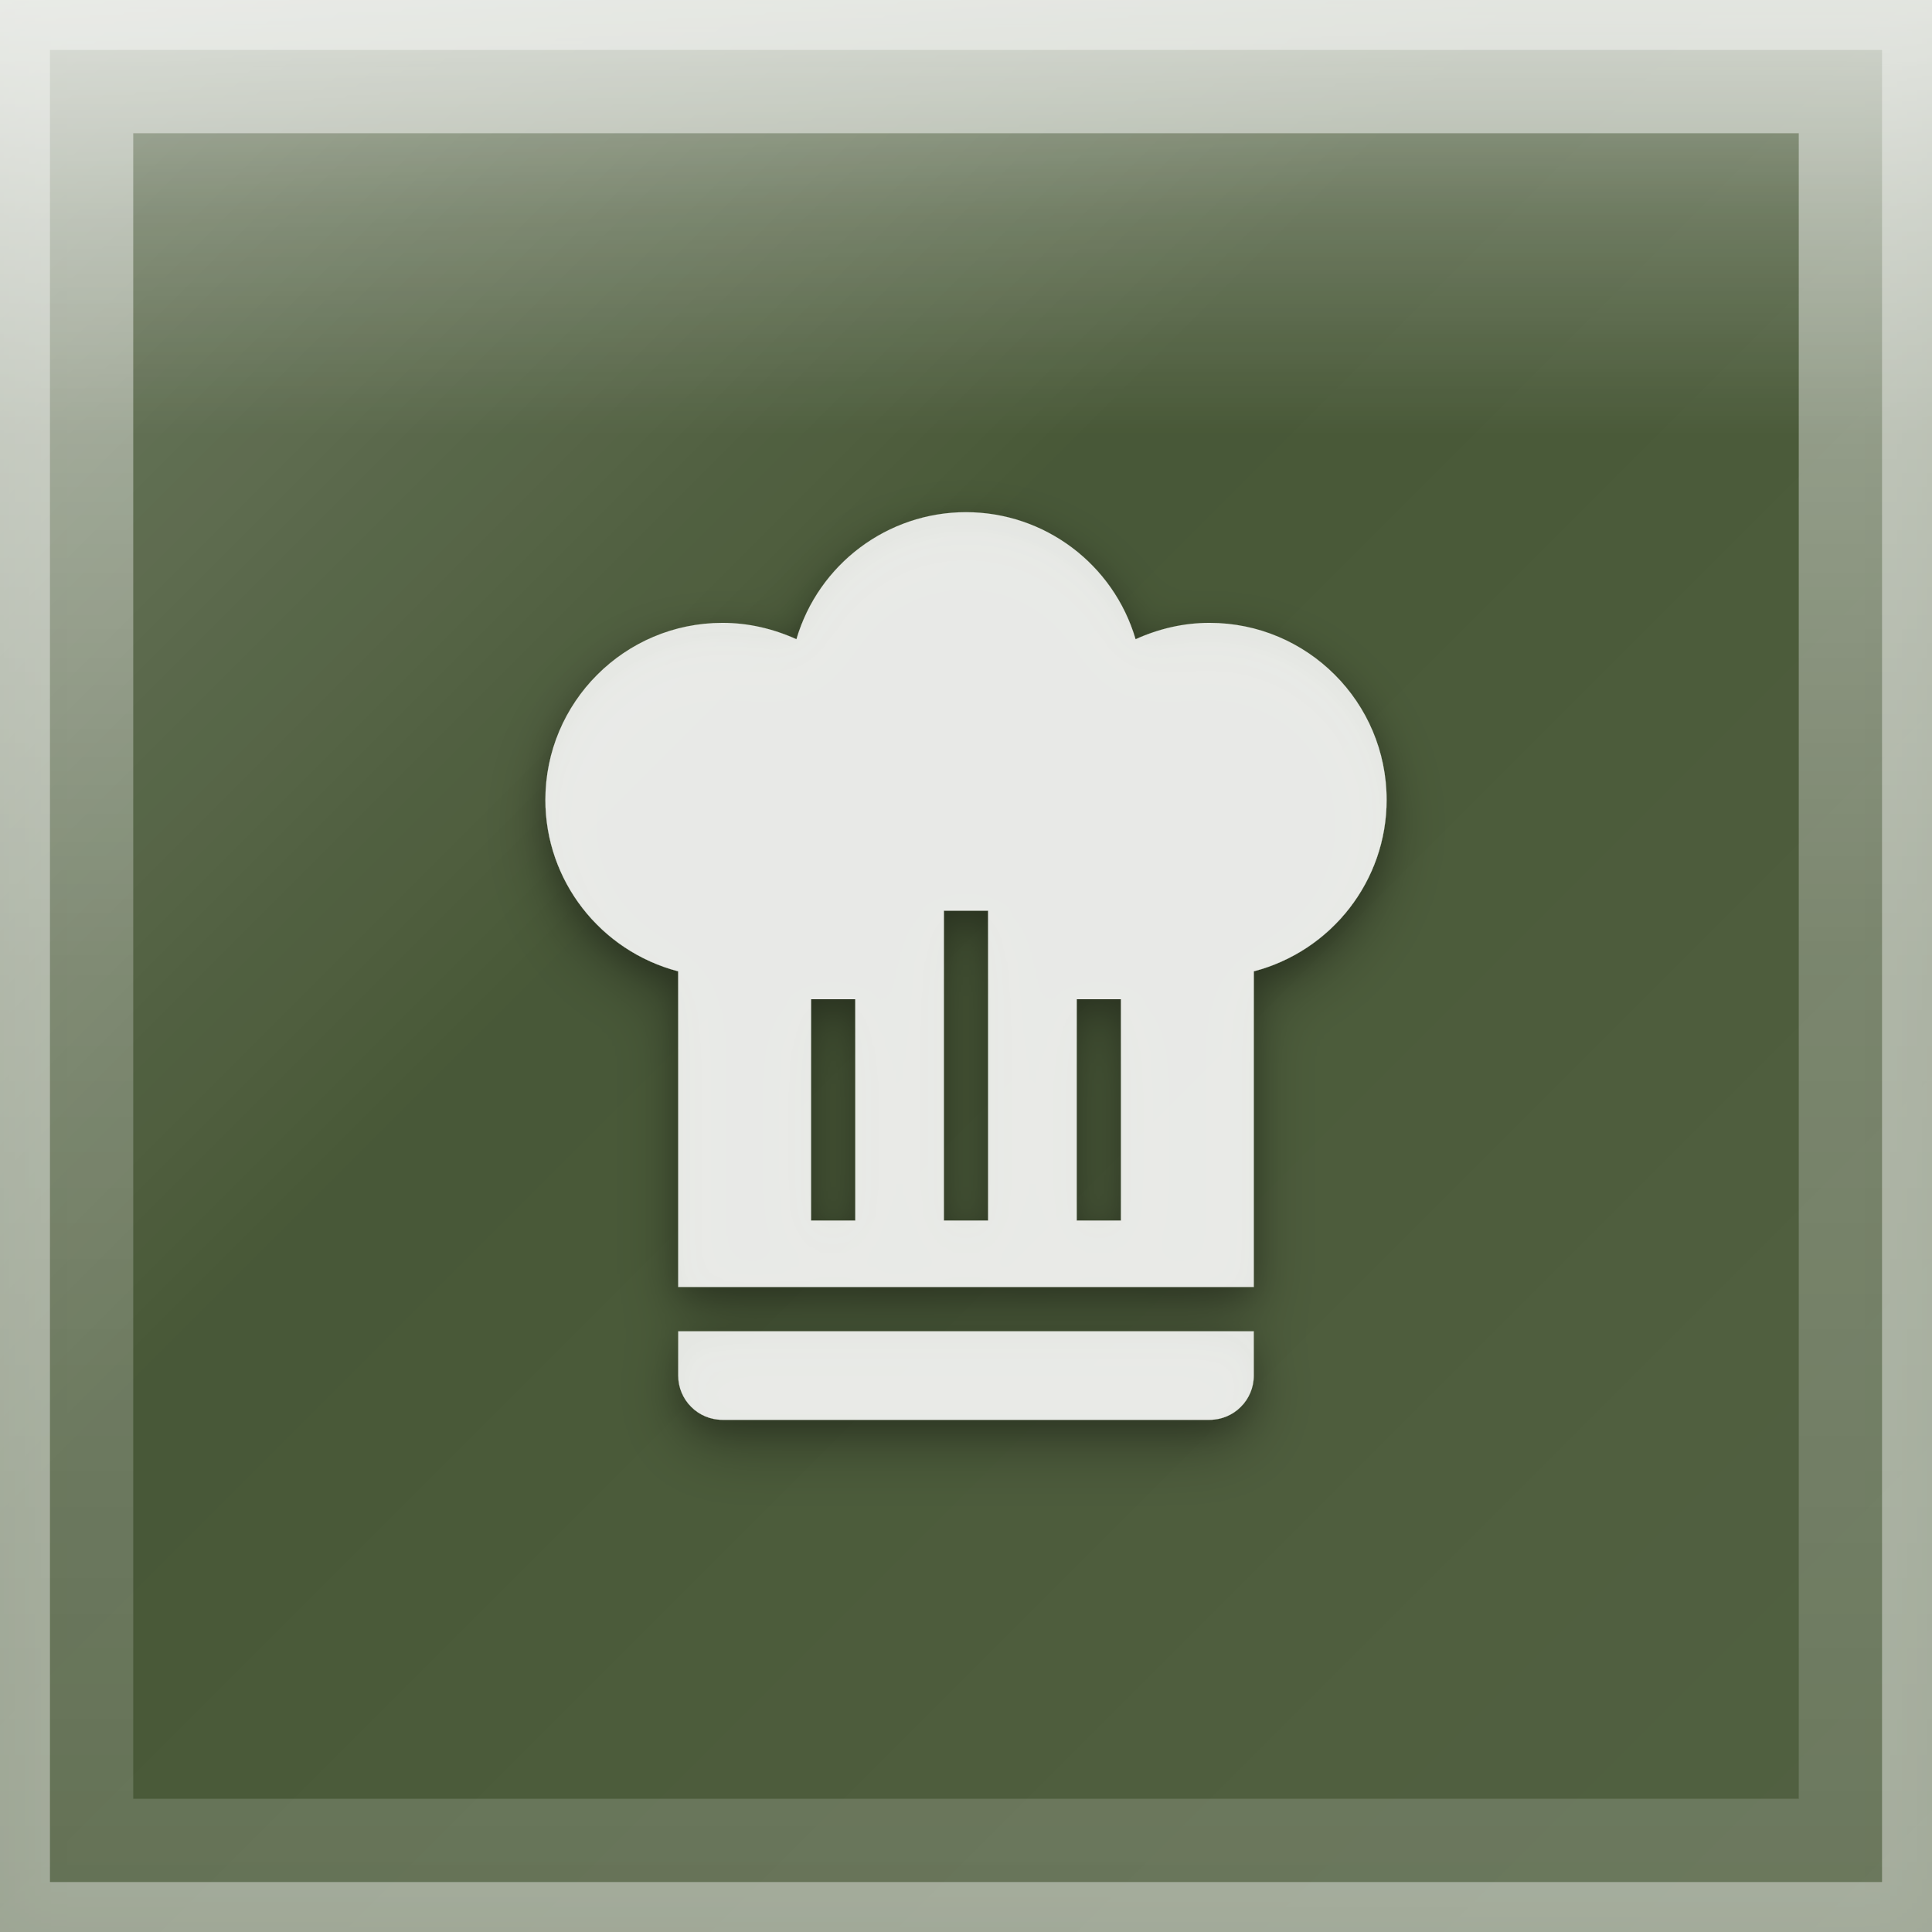
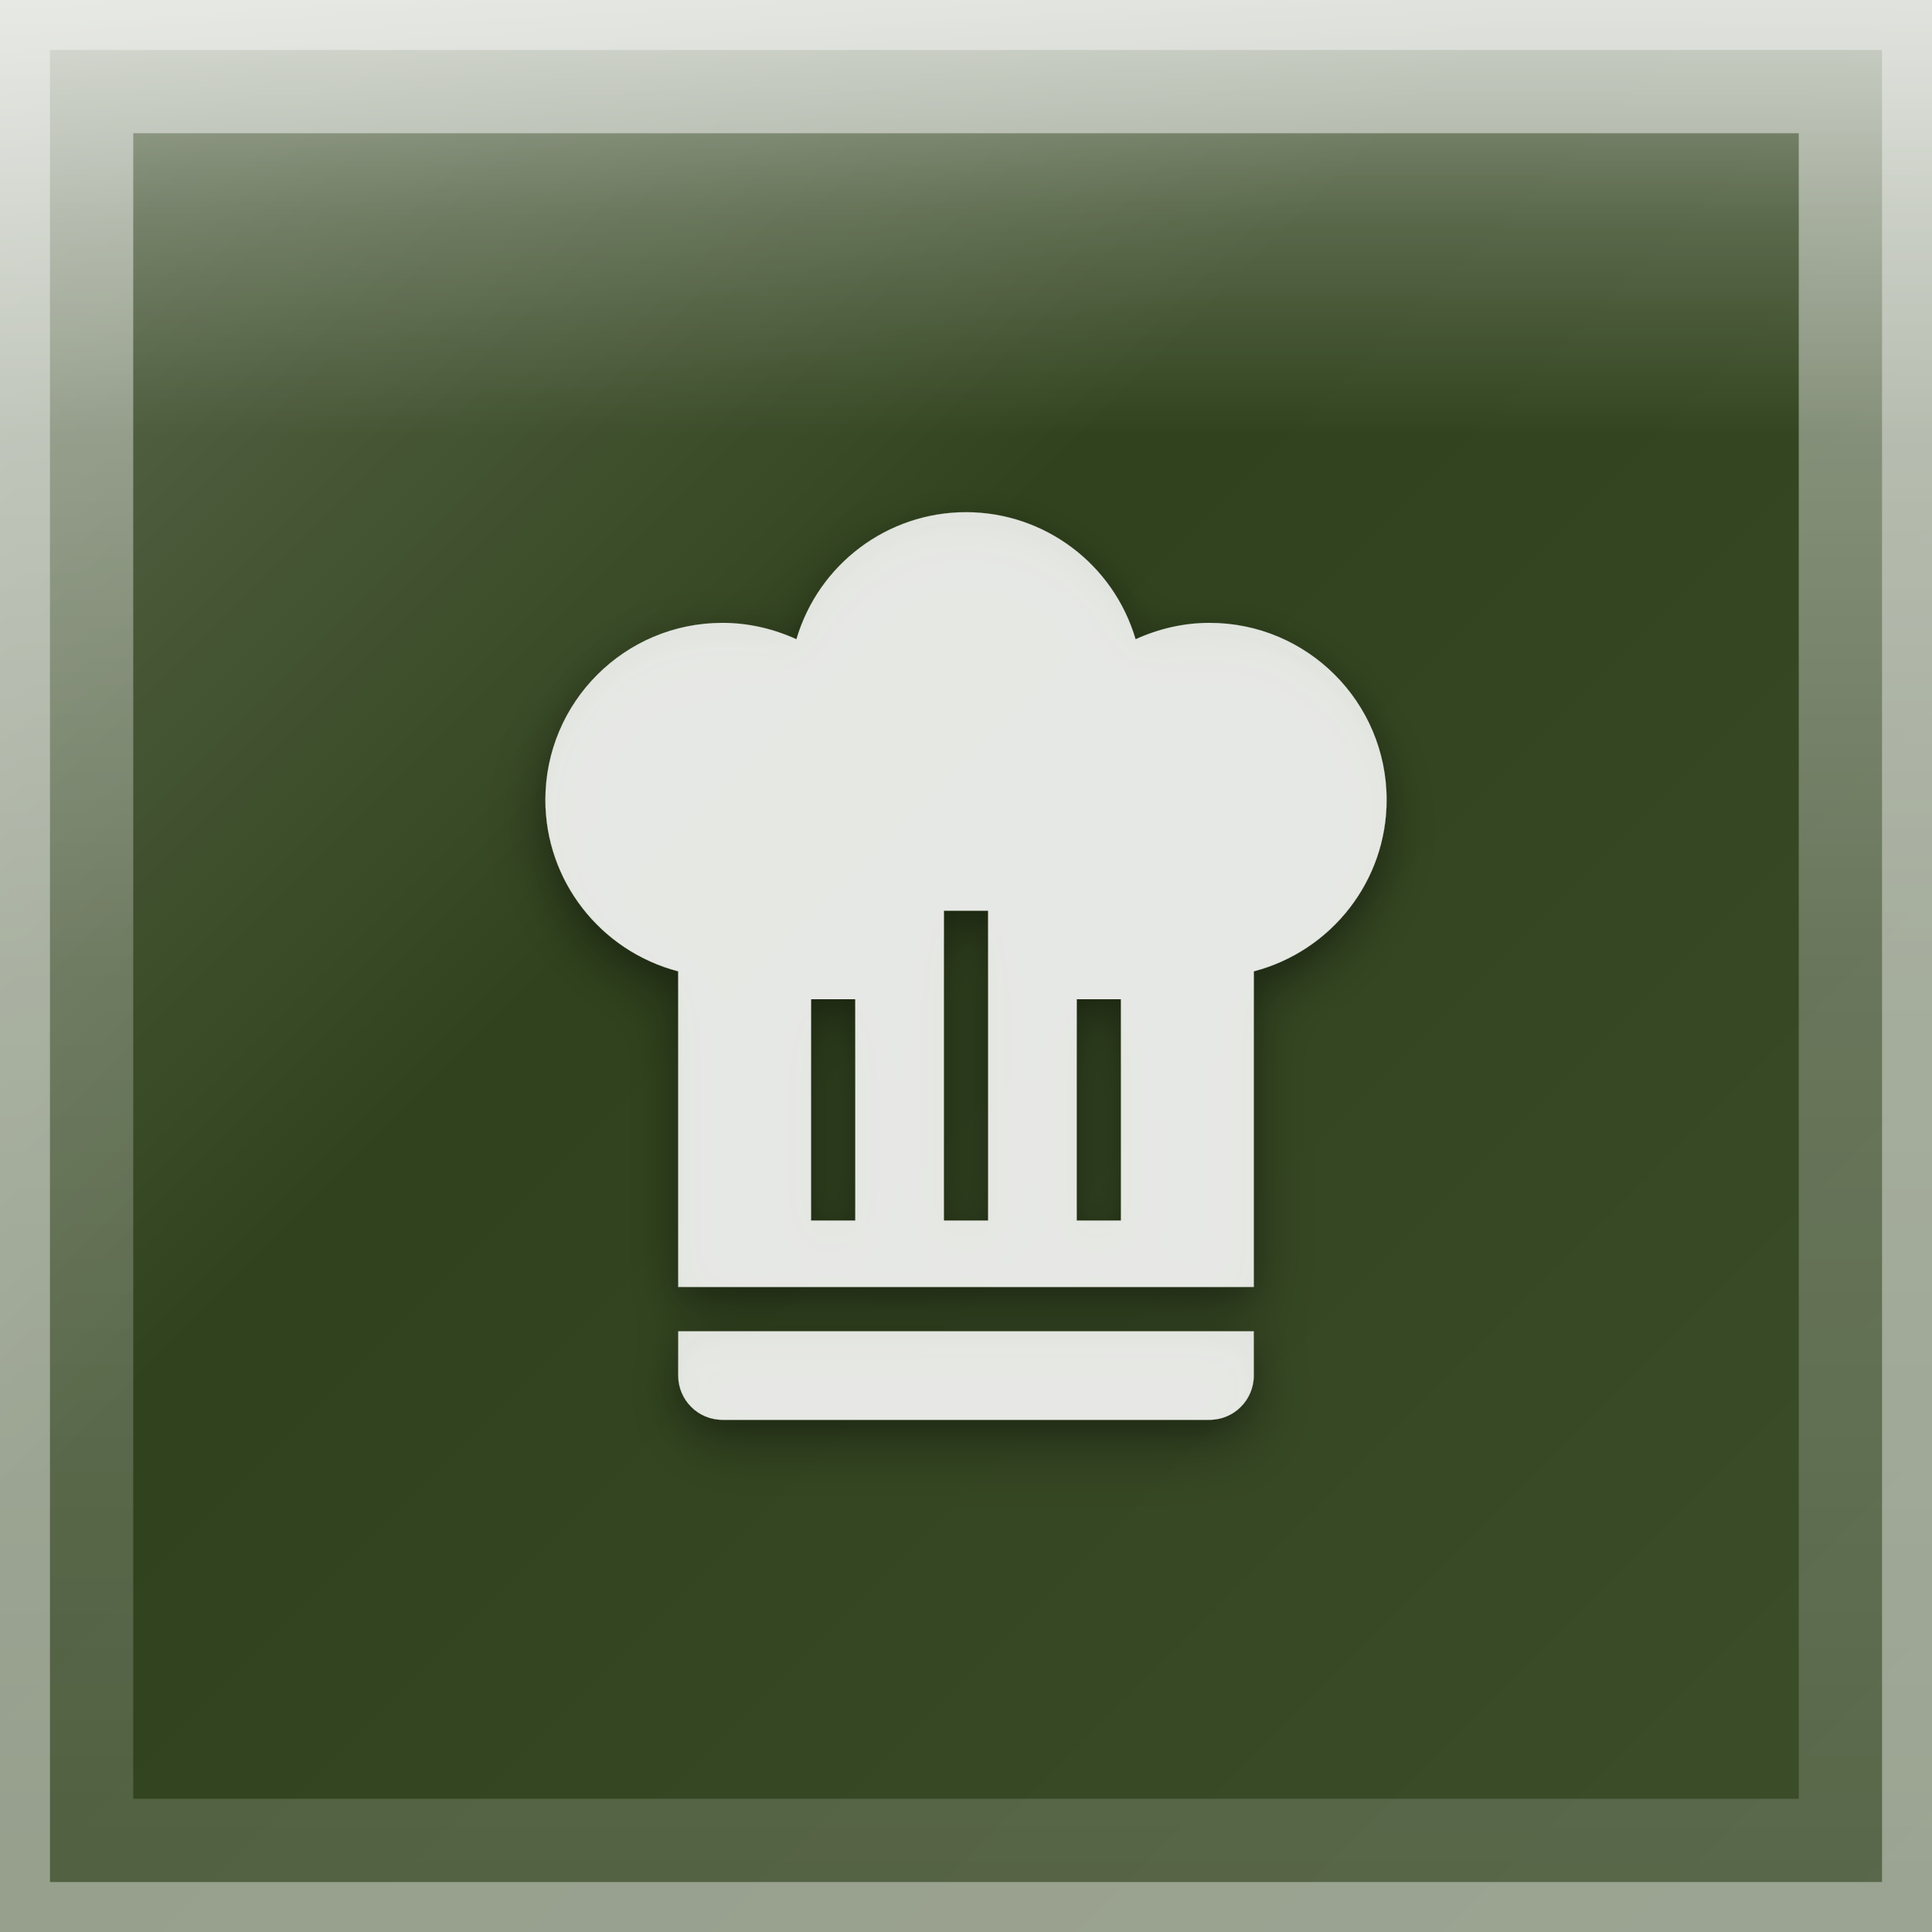
<svg xmlns="http://www.w3.org/2000/svg" width="29" height="29" viewBox="0 0 29 29">
  <defs>
    <linearGradient id="glassGradient" x1="0%" y1="0%" x2="100%" y2="100%">
      <stop offset="0%" style="stop-color:rgba(255,255,255,0.30)" />
      <stop offset="40%" style="stop-color:rgba(255,255,255,0.10)" />
      <stop offset="100%" style="stop-color:rgba(255,255,255,0.15)" />
    </linearGradient>
    <linearGradient id="specularHighlight" x1="50%" y1="0%" x2="50%" y2="100%">
      <stop offset="0%" style="stop-color:rgba(255,255,255,0.5)" />
      <stop offset="25%" style="stop-color:rgba(255,255,255,0.2)" />
      <stop offset="50%" style="stop-color:rgba(255,255,255,0)" />
    </linearGradient>
    <linearGradient id="edgeHighlight" x1="50%" y1="0%" x2="50%" y2="100%">
      <stop offset="0%" style="stop-color:rgba(255,255,255,0.5)" />
      <stop offset="50%" style="stop-color:rgba(255,255,255,0.25)" />
      <stop offset="100%" style="stop-color:rgba(255,255,255,0.15)" />
    </linearGradient>
-     <filter id="innerGlow" x="-50%" y="-50%" width="200%" height="200%">
-       <feGaussianBlur stdDeviation="0.58" result="blur" />
-       <feComposite in="SourceGraphic" in2="blur" operator="over" />
-     </filter>
    <filter id="iconShadow" x="-30%" y="-30%" width="160%" height="160%">
      <feGaussianBlur in="SourceAlpha" stdDeviation="0.725" result="blur1" />
      <feOffset in="blur1" dx="0" dy="0.58" result="offset1" />
      <feColorMatrix in="offset1" type="matrix" values="0 0 0 0 0  0 0 0 0 0  0 0 0 0 0  0 0 0 0.35 0" result="shadow1" />
      <feGaussianBlur in="SourceAlpha" stdDeviation="0.348" result="blur2" />
      <feOffset in="blur2" dx="0" dy="0.232" result="offset2" />
      <feColorMatrix in="offset2" type="matrix" values="0 0 0 0 0  0 0 0 0 0  0 0 0 0 0  0 0 0 0.25 0" result="shadow2" />
      <feMerge>
        <feMergeNode in="shadow1" />
        <feMergeNode in="shadow2" />
        <feMergeNode in="SourceGraphic" />
      </feMerge>
    </filter>
    <clipPath id="roundedClip">
      <rect x="0" y="0" width="29" height="29" rx="0" ry="0" />
    </clipPath>
  </defs>
  <g clip-path="url(#roundedClip)">
    <rect x="0" y="0" width="29" height="29" fill="#1a2e05" />
    <rect x="0" y="0" width="29" height="29" fill="url(#glassGradient)" />
    <rect x="0" y="0" width="29" height="13.05" fill="url(#specularHighlight)" />
-     <rect x="0" y="0" width="29" height="29" fill="rgba(255,255,255,0.06)" filter="url(#innerGlow)" />
  </g>
  <rect x="1" y="1" width="27" height="27" rx="0" ry="0" fill="none" stroke="url(#edgeHighlight)" stroke-width="2" />
  <rect x="0" y="0" width="29" height="29" rx="0" ry="0" fill="none" stroke="rgba(255,255,255,0.4)" stroke-width="1.5" />
  <g transform="translate(6.192708, 6.691146) scale(0.6645833)" filter="url(#iconShadow)">
    <path d="M12.5,1.5C10.73,1.5 9.17,2.67 8.67,4.37C8.14,4.13 7.58,4 7,4A4,4 0 0,0 3,8C3,9.82 4.24,11.41 6,11.87V19H19V11.87C20.76,11.41 22,9.82 22,8A4,4 0 0,0 18,4C17.42,4 16.86,4.13 16.33,4.37C15.83,2.67 14.27,1.5 12.5,1.5M12,10.5H13V17.5H12V10.5M9,12.5H10V17.5H9V12.5M15,12.5H16V17.5H15V12.5M6,20V21A1,1 0 0,0 7,22H18A1,1 0 0,0 19,21V20H6Z" fill="rgba(255,255,255,0.85)" fill-rule="evenodd" />
  </g>
</svg>
